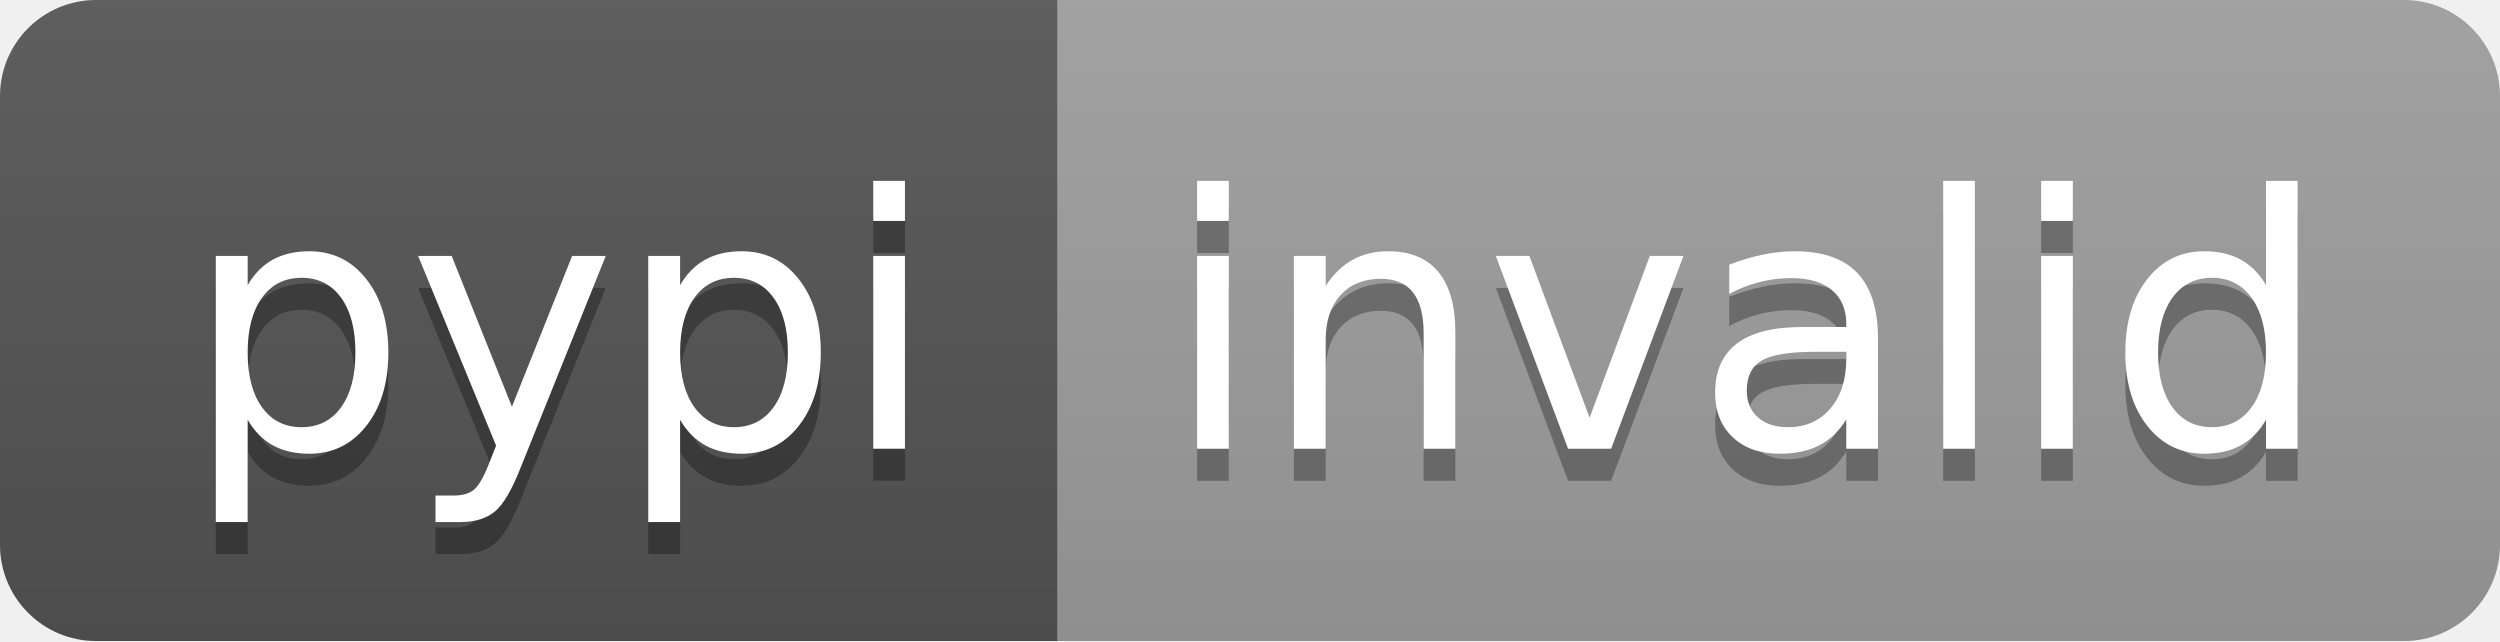
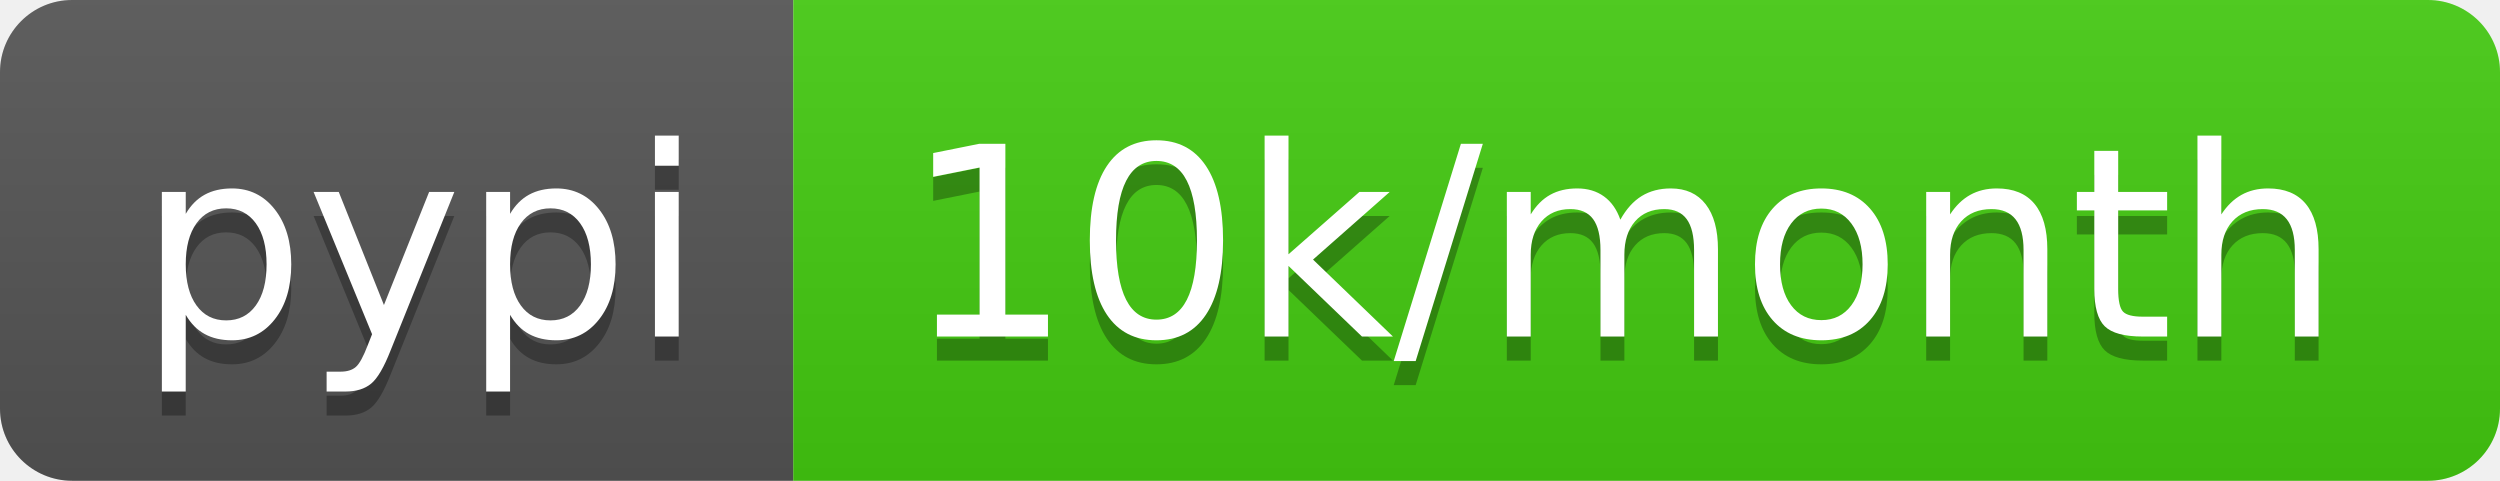
- <svg xmlns="http://www.w3.org/2000/svg" width="78" height="20" role="img" aria-label="pypi: invalid">
+ <svg xmlns="http://www.w3.org/2000/svg" width="104" height="20" role="img" aria-label="pypi: 10k/month">
  <linearGradient id="s" x2="0" y2="100%">
    <stop offset="0" stop-color="#bbb" stop-opacity=".1" />
    <stop offset="1" stop-opacity=".1" />
  </linearGradient>
  <clipPath id="r">
-     <rect width="78" height="20" rx="3" fill="#fff" />
+     <rect width="104" height="20" rx="3" fill="#fff" />
  </clipPath>
  <g clip-path="url(#r)">
    <rect width="33" height="20" fill="#555" />
-     <rect x="33" width="45" height="20" fill="#9f9f9f" />
-     <rect width="78" height="20" fill="url(#s)" />
+     <rect x="33" width="71" height="20" fill="#4c1" />
+     <rect width="104" height="20" fill="url(#s)" />
  </g>
  <g fill="#fff" text-anchor="middle" font-family="Verdana,Geneva,DejaVu Sans,sans-serif" text-rendering="geometricPrecision" font-size="110">
    <text aria-hidden="true" x="175" y="150" fill="#010101" fill-opacity=".3" transform="scale(.1)" textLength="230">pypi</text>
    <text x="175" y="140" transform="scale(.1)" fill="#fff" textLength="230">pypi</text>
-     <text aria-hidden="true" x="545" y="150" fill="#010101" fill-opacity=".3" transform="scale(.1)" textLength="350">invalid</text>
-     <text x="545" y="140" transform="scale(.1)" fill="#fff" textLength="350">invalid</text>
+     <text aria-hidden="true" x="675" y="150" fill="#010101" fill-opacity=".3" transform="scale(.1)" textLength="610">10k/month</text>
+     <text x="675" y="140" transform="scale(.1)" fill="#fff" textLength="610">10k/month</text>
  </g>
</svg>
